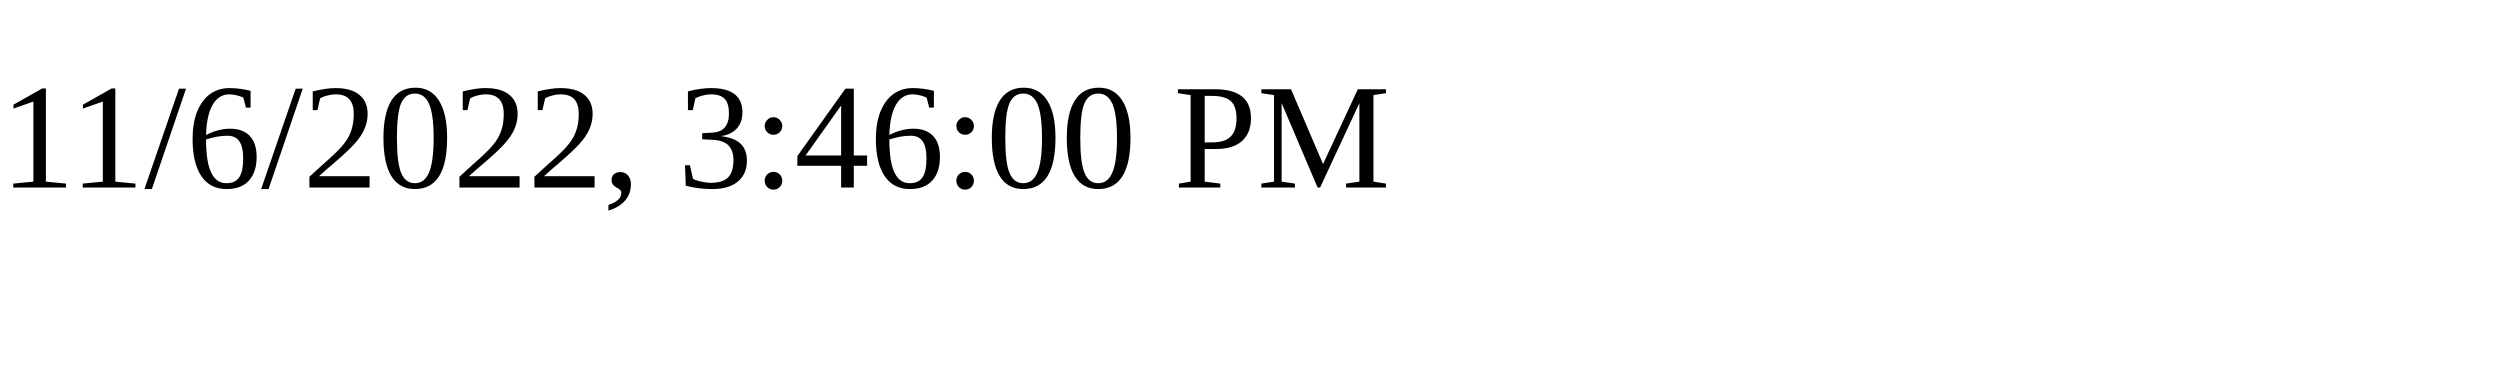
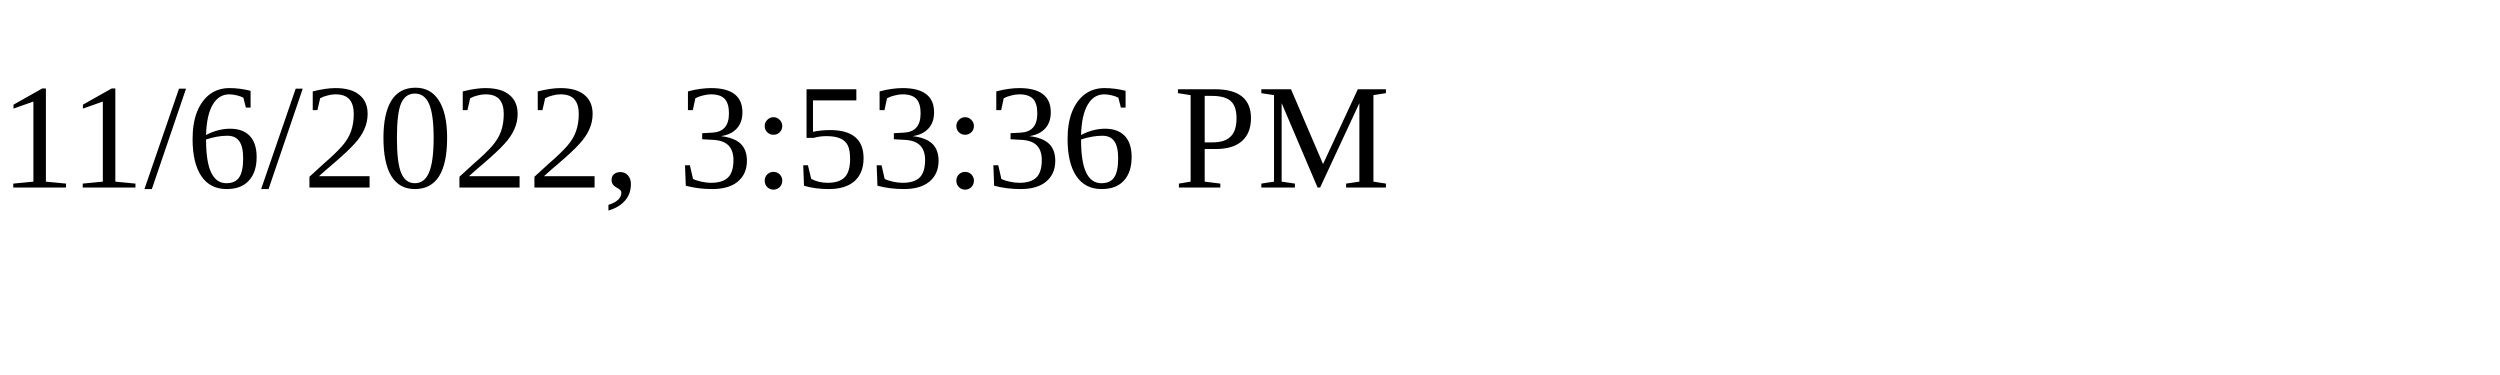
<svg xmlns="http://www.w3.org/2000/svg" height="30" width="200">
-   <text x="0" y="15">11/6/2022, 3:46:00 PM</text>
+   <text x="0" y="15">11/6/2022, 3:53:36 PM</text>
</svg>
